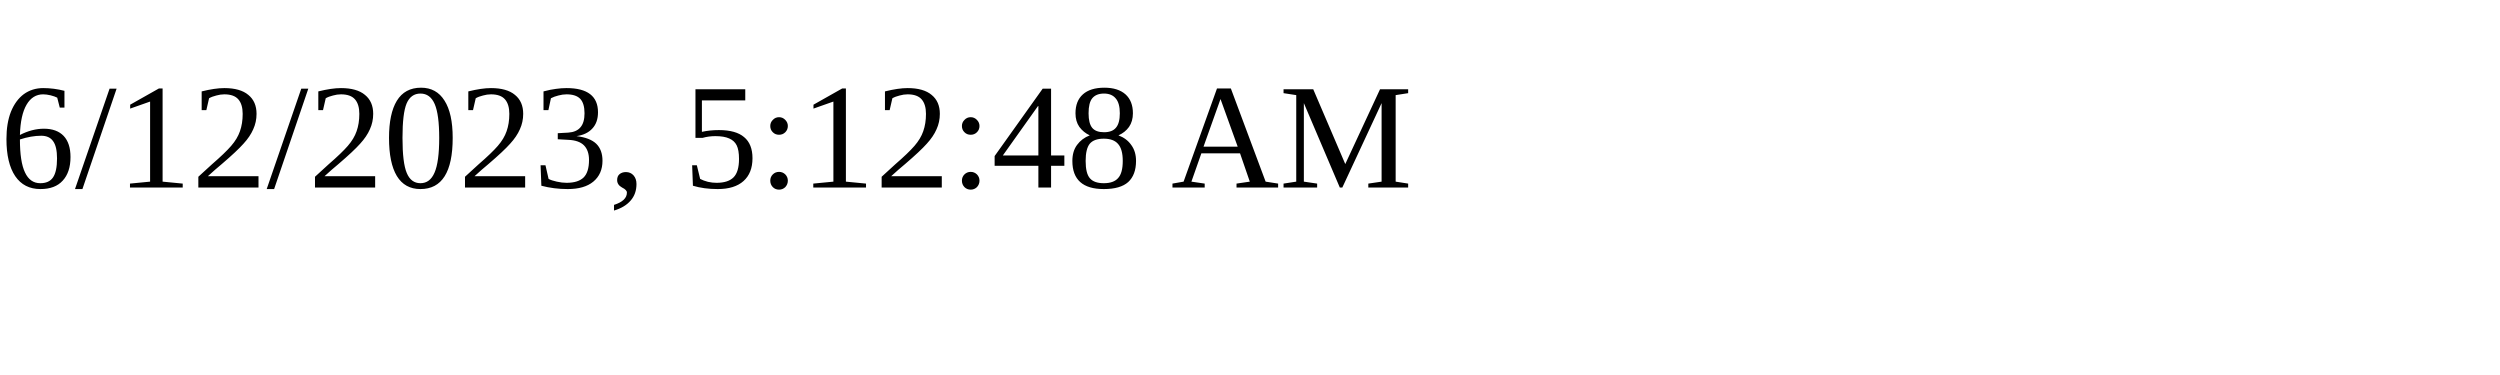
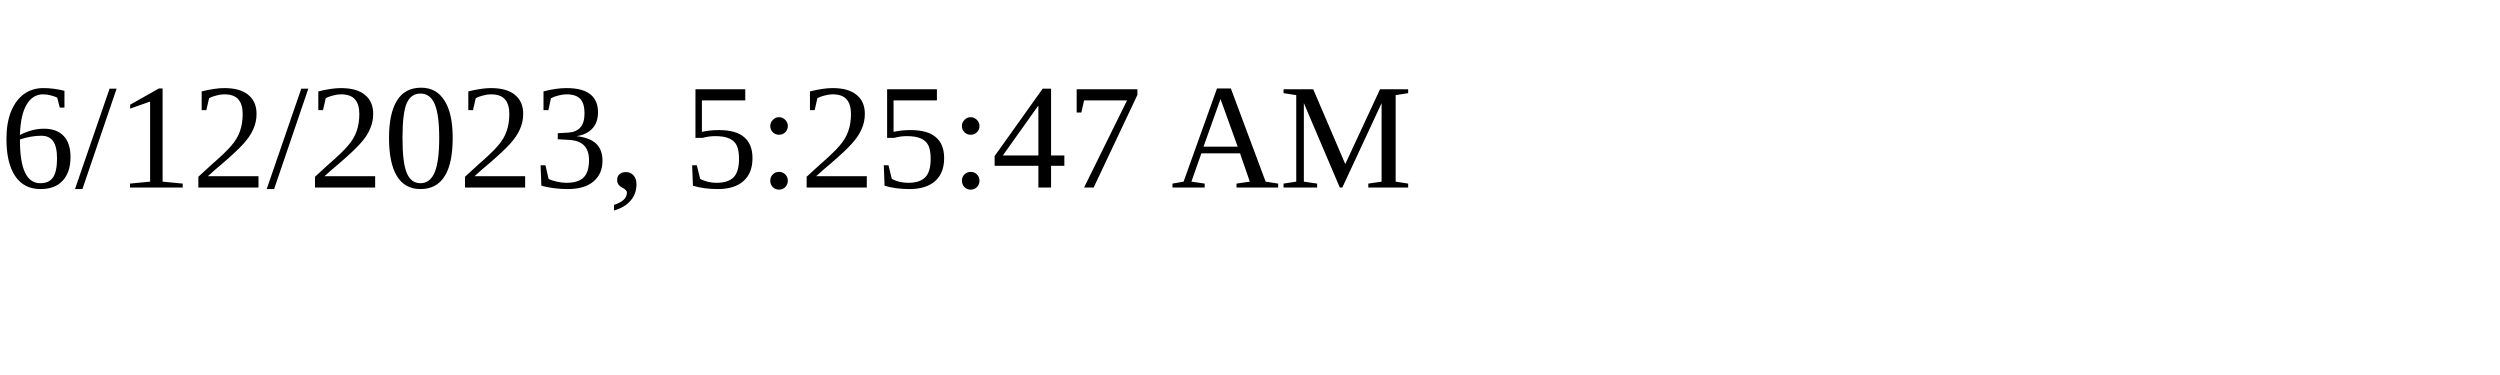
<svg xmlns="http://www.w3.org/2000/svg" height="30" width="200">
-   <text x="0" y="15">6/12/2023, 5:12:48 AM</text>
+   <text x="0" y="15">6/12/2023, 5:25:47 AM</text>
</svg>
